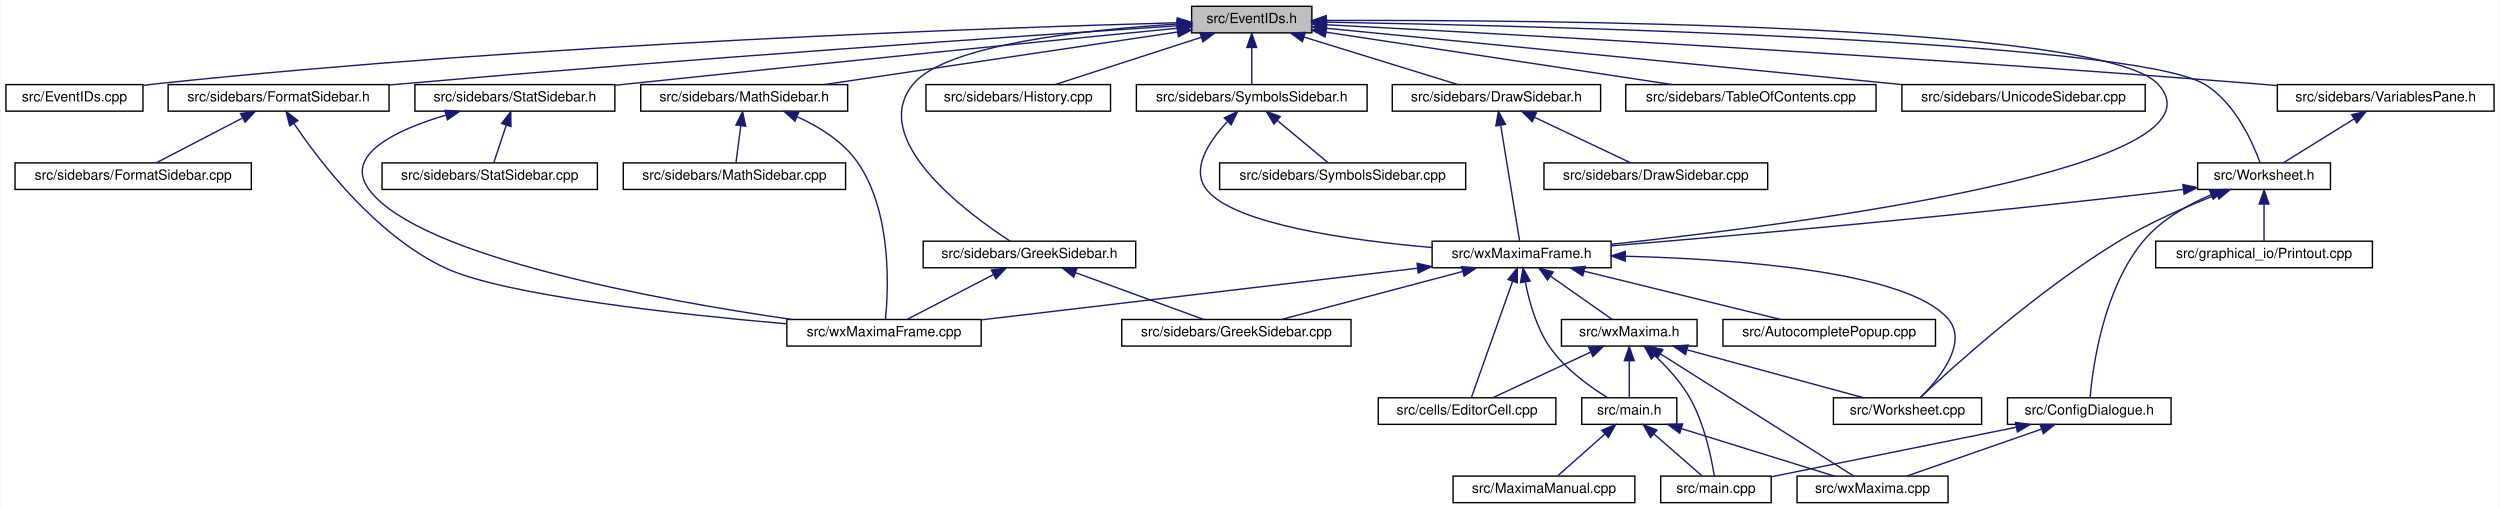
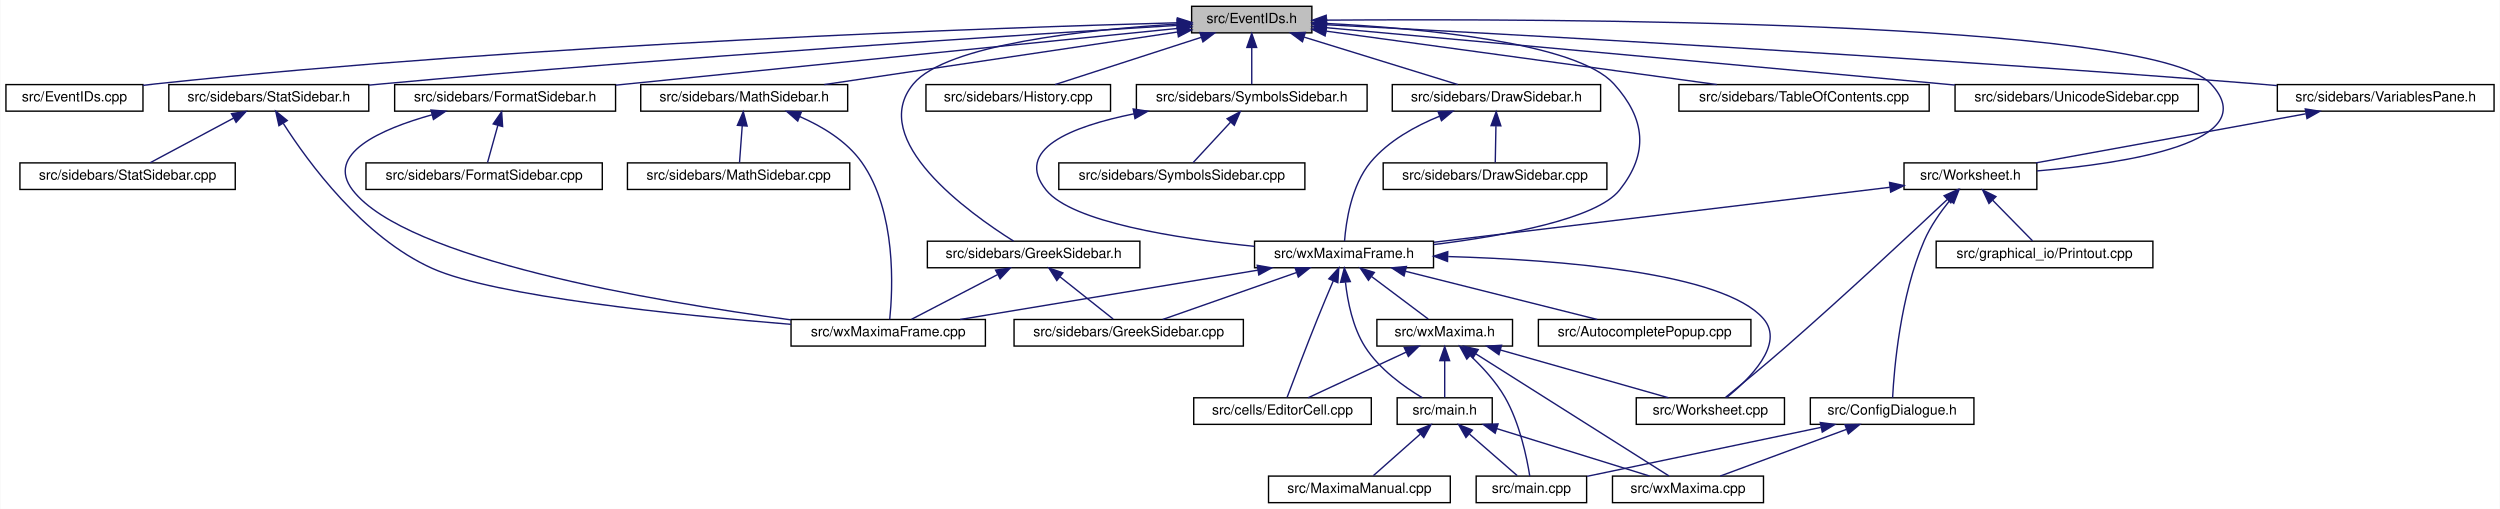
<svg xmlns="http://www.w3.org/2000/svg" xmlns:xlink="http://www.w3.org/1999/xlink" width="1788pt" height="364pt" viewBox="0.00 0.00 1787.50 364.00">
  <g id="graph0" class="graph" transform="scale(1 1) rotate(0) translate(4 360)">
    <polygon fill="white" stroke="transparent" points="-4,4 -4,-360 1783.5,-360 1783.5,4 -4,4" />
    <g id="node1" class="node">
      <g id="a_node1">
        <a xlink:title="This file declares the class EventIDs that contains unique IDs for many events wxMaxima needs.">
          <polygon fill="#bfbfbf" stroke="black" points="848,-336.5 848,-355.5 934,-355.5 934,-336.5 848,-336.5" />
          <text text-anchor="middle" x="891" y="-343.5" font-family="Helvetica,sans-Serif" font-size="10.00">src/EventIDs.h</text>
        </a>
      </g>
    </g>
    <g id="node2" class="node">
      <g id="a_node2">
        <a xlink:href="EventIDs_8cpp.html" target="_top" xlink:title="This file defines the class EventIDs that contains unique IDs for many events wxMaxima needs.">
          <polygon fill="white" stroke="black" points="0,-280.5 0,-299.5 98,-299.5 98,-280.5 0,-280.5" />
          <text text-anchor="middle" x="49" y="-287.5" font-family="Helvetica,sans-Serif" font-size="10.00">src/EventIDs.cpp</text>
        </a>
      </g>
    </g>
    <g id="edge1" class="edge">
      <path fill="none" stroke="midnightblue" d="M837.75,-343.72C710.9,-340.28 380.96,-329.05 107,-300 104.06,-299.69 101.04,-299.33 98,-298.94" />
      <polygon fill="midnightblue" stroke="midnightblue" points="837.87,-347.22 847.96,-343.99 838.06,-340.22 837.87,-347.22" />
    </g>
    <g id="node3" class="node">
      <g id="a_node3">
-         <a xlink:href="FormatSidebar_8h.html" target="_top" xlink:title="This file declares the class StatSidebar, that provides some statistics buttons.">
-           <polygon fill="white" stroke="black" points="116,-280.5 116,-299.5 274,-299.5 274,-280.5 116,-280.5" />
-           <text text-anchor="middle" x="195" y="-287.5" font-family="Helvetica,sans-Serif" font-size="10.00">src/sidebars/FormatSidebar.h</text>
-         </a>
-       </g>
-     </g>
-     <g id="edge2" class="edge">
-       <path fill="none" stroke="midnightblue" d="M837.74,-341.56C731.94,-334.62 487.84,-318.05 283,-300 280.09,-299.74 277.13,-299.48 274.14,-299.2" />
-       <polygon fill="midnightblue" stroke="midnightblue" points="837.63,-345.06 847.84,-342.22 838.09,-338.08 837.63,-345.06" />
-     </g>
-     <g id="node6" class="node">
-       <g id="a_node6">
-         <a xlink:href="GreekSidebar_8h.html" target="_top" xlink:title="This file declares the class wxMaximaFrame.">
-           <polygon fill="white" stroke="black" points="656,-168.5 656,-187.5 808,-187.5 808,-168.5 656,-168.5" />
-           <text text-anchor="middle" x="732" y="-175.5" font-family="Helvetica,sans-Serif" font-size="10.00">src/sidebars/GreekSidebar.h</text>
-         </a>
-       </g>
-     </g>
-     <g id="edge5" class="edge">
-       <path fill="none" stroke="midnightblue" d="M837.44,-342.77C773.58,-338.85 672.48,-328.25 649,-300 616.11,-260.43 686.8,-207.97 718.09,-187.6" />
-       <polygon fill="midnightblue" stroke="midnightblue" points="837.56,-346.28 847.74,-343.36 837.96,-339.29 837.56,-346.28" />
-     </g>
-     <g id="node8" class="node">
-       <g id="a_node8">
        <a xlink:href="DrawSidebar_8h.html" target="_top" xlink:title="This file declares the class StatSidebar, that provides some statistics buttons.">
          <polygon fill="white" stroke="black" points="991.5,-280.5 991.5,-299.5 1140.5,-299.5 1140.5,-280.5 991.5,-280.5" />
          <text text-anchor="middle" x="1066" y="-287.5" font-family="Helvetica,sans-Serif" font-size="10.00">src/sidebars/DrawSidebar.h</text>
        </a>
      </g>
    </g>
-     <g id="edge8" class="edge">
+     <g id="edge2" class="edge">
      <path fill="none" stroke="midnightblue" d="M928.47,-333.44C961.47,-323.26 1008.76,-308.66 1038.4,-299.52" />
      <polygon fill="midnightblue" stroke="midnightblue" points="927.25,-330.15 918.73,-336.44 929.32,-336.84 927.25,-330.15" />
    </g>
-     <g id="node10" class="node">
-       <g id="a_node10">
+     <g id="node5" class="node">
+       <g id="a_node5">
        <a xlink:href="wxMaximaFrame_8h.html" target="_top" xlink:title="This file declares the class wxMaximaFrame.">
-           <polygon fill="white" stroke="black" points="1020,-168.5 1020,-187.5 1148,-187.5 1148,-168.5 1020,-168.5" />
-           <text text-anchor="middle" x="1084" y="-175.5" font-family="Helvetica,sans-Serif" font-size="10.00">src/wxMaximaFrame.h</text>
+           <polygon fill="white" stroke="black" points="893,-168.5 893,-187.5 1021,-187.5 1021,-168.5 893,-168.5" />
+           <text text-anchor="middle" x="957" y="-175.5" font-family="Helvetica,sans-Serif" font-size="10.00">src/wxMaximaFrame.h</text>
        </a>
      </g>
    </g>
    <g id="edge47" class="edge">
-       <path fill="none" stroke="midnightblue" d="M944.47,-345.36C1092.4,-345.81 1498.81,-343.08 1539,-300 1594.73,-240.27 1286.07,-200.05 1148.06,-185.28" />
-       <polygon fill="midnightblue" stroke="midnightblue" points="944.29,-341.86 934.28,-345.33 944.27,-348.86 944.29,-341.86" />
+       <path fill="none" stroke="midnightblue" d="M944.32,-343.23C1012,-339.78 1123.22,-329.63 1150,-300 1172.68,-274.91 1175.09,-250.45 1154,-224 1137.51,-203.32 1072.13,-191.39 1021.16,-185.08" />
+       <polygon fill="midnightblue" stroke="midnightblue" points="944.08,-339.74 934.26,-343.71 944.41,-346.73 944.08,-339.74" />
+     </g>
+     <g id="node16" class="node">
+       <g id="a_node16">
+         <a xlink:href="FormatSidebar_8h.html" target="_top" xlink:title="This file declares the class StatSidebar, that provides some statistics buttons.">
+           <polygon fill="white" stroke="black" points="278,-280.5 278,-299.5 436,-299.5 436,-280.5 278,-280.5" />
+           <text text-anchor="middle" x="357" y="-287.5" font-family="Helvetica,sans-Serif" font-size="10.00">src/sidebars/FormatSidebar.h</text>
+         </a>
+       </g>
+     </g>
+     <g id="edge20" class="edge">
+       <path fill="none" stroke="midnightblue" d="M837.93,-339.67C754.36,-331.27 586.96,-314.42 445,-300 442.1,-299.71 439.14,-299.4 436.15,-299.1" />
+       <polygon fill="midnightblue" stroke="midnightblue" points="837.64,-343.16 847.94,-340.68 838.34,-336.19 837.64,-343.16" />
+     </g>
+     <g id="node18" class="node">
+       <g id="a_node18">
+         <a xlink:href="GreekSidebar_8h.html" target="_top" xlink:title="This file declares the class wxMaximaFrame.">
+           <polygon fill="white" stroke="black" points="659,-168.5 659,-187.5 811,-187.5 811,-168.5 659,-168.5" />
+           <text text-anchor="middle" x="735" y="-175.5" font-family="Helvetica,sans-Serif" font-size="10.00">src/sidebars/GreekSidebar.h</text>
+         </a>
+       </g>
+     </g>
+     <g id="edge23" class="edge">
+       <path fill="none" stroke="midnightblue" d="M837.44,-342.77C773.58,-338.85 672.48,-328.25 649,-300 615.72,-259.96 688.51,-207.77 720.69,-187.54" />
+       <polygon fill="midnightblue" stroke="midnightblue" points="837.56,-346.28 847.74,-343.36 837.96,-339.29 837.56,-346.28" />
    </g>
    <g id="node19" class="node">
      <g id="a_node19">
        <a xlink:href="History_8cpp.html" target="_top" xlink:title="This file defines the class History.">
          <polygon fill="white" stroke="black" points="658,-280.5 658,-299.5 790,-299.5 790,-280.5 658,-280.5" />
          <text text-anchor="middle" x="724" y="-287.5" font-family="Helvetica,sans-Serif" font-size="10.00">src/sidebars/History.cpp</text>
        </a>
      </g>
    </g>
    <g id="edge26" class="edge">
      <path fill="none" stroke="midnightblue" d="M854.83,-333.3C823.36,-323.13 778.51,-308.62 750.34,-299.52" />
      <polygon fill="midnightblue" stroke="midnightblue" points="853.95,-336.7 864.54,-336.44 856.1,-330.04 853.95,-336.7" />
    </g>
    <g id="node20" class="node">
      <g id="a_node20">
        <a xlink:href="StatSidebar_8h.html" target="_top" xlink:title="This file declares the class StatSidebar, that provides some statistics buttons.">
-           <polygon fill="white" stroke="black" points="292.5,-280.5 292.5,-299.5 435.5,-299.5 435.5,-280.5 292.5,-280.5" />
-           <text text-anchor="middle" x="364" y="-287.5" font-family="Helvetica,sans-Serif" font-size="10.00">src/sidebars/StatSidebar.h</text>
+           <polygon fill="white" stroke="black" points="116.5,-280.5 116.5,-299.5 259.5,-299.5 259.5,-280.5 116.5,-280.5" />
+           <text text-anchor="middle" x="188" y="-287.5" font-family="Helvetica,sans-Serif" font-size="10.00">src/sidebars/StatSidebar.h</text>
        </a>
      </g>
    </g>
    <g id="edge27" class="edge">
-       <path fill="none" stroke="midnightblue" d="M837.92,-339.82C754.32,-331.62 586.9,-315.04 445,-300 441.9,-299.67 438.74,-299.33 435.55,-298.99" />
-       <polygon fill="midnightblue" stroke="midnightblue" points="837.64,-343.31 847.93,-340.8 838.32,-336.34 837.64,-343.31" />
+       <path fill="none" stroke="midnightblue" d="M837.7,-341.84C730.1,-335.3 479.25,-319.28 269,-300 265.9,-299.72 262.74,-299.41 259.54,-299.1" />
+       <polygon fill="midnightblue" stroke="midnightblue" points="837.78,-345.35 847.97,-342.46 838.2,-338.36 837.78,-345.35" />
    </g>
    <g id="node22" class="node">
      <g id="a_node22">
        <a xlink:href="MathSidebar_8h.html" target="_top" xlink:title="This file declares the class wxMaximaFrame.">
          <polygon fill="white" stroke="black" points="454,-280.5 454,-299.5 602,-299.5 602,-280.5 454,-280.5" />
          <text text-anchor="middle" x="528" y="-287.5" font-family="Helvetica,sans-Serif" font-size="10.00">src/sidebars/MathSidebar.h</text>
        </a>
      </g>
    </g>
    <g id="edge30" class="edge">
      <path fill="none" stroke="midnightblue" d="M837.95,-337.11C770.56,-327.08 654.7,-309.85 585.33,-299.53" />
      <polygon fill="midnightblue" stroke="midnightblue" points="837.53,-340.58 847.93,-338.59 838.56,-333.66 837.53,-340.58" />
    </g>
    <g id="node24" class="node">
      <g id="a_node24">
-         <a xlink:href="TableOfContents_8cpp.html" target="_top" xlink:title="This file defines the class Structure.">
-           <polygon fill="white" stroke="black" points="1158.5,-280.5 1158.5,-299.5 1337.5,-299.5 1337.5,-280.5 1158.5,-280.5" />
-           <text text-anchor="middle" x="1248" y="-287.5" font-family="Helvetica,sans-Serif" font-size="10.00">src/sidebars/TableOfContents.cpp</text>
+         <a xlink:href="SymbolsSidebar_8h.html" target="_top" xlink:title="This file declares the class wxMaximaFrame.">
+           <polygon fill="white" stroke="black" points="808.5,-280.5 808.5,-299.5 973.5,-299.5 973.5,-280.5 808.5,-280.5" />
+           <text text-anchor="middle" x="891" y="-287.5" font-family="Helvetica,sans-Serif" font-size="10.00">src/sidebars/SymbolsSidebar.h</text>
        </a>
      </g>
    </g>
    <g id="edge33" class="edge">
-       <path fill="none" stroke="midnightblue" d="M944.31,-336.94C1010.73,-326.89 1123.72,-309.8 1191.56,-299.54" />
-       <polygon fill="midnightblue" stroke="midnightblue" points="943.43,-333.53 934.06,-338.49 944.47,-340.45 943.43,-333.53" />
-     </g>
-     <g id="node25" class="node">
-       <g id="a_node25">
-         <a xlink:href="UnicodeSidebar_8cpp.html" target="_top" xlink:title="This file defines the class UnicodeSidebar.">
-           <polygon fill="white" stroke="black" points="1356,-280.5 1356,-299.5 1530,-299.5 1530,-280.5 1356,-280.5" />
-           <text text-anchor="middle" x="1443" y="-287.5" font-family="Helvetica,sans-Serif" font-size="10.00">src/sidebars/UnicodeSidebar.cpp</text>
-         </a>
-       </g>
-     </g>
-     <g id="edge34" class="edge">
-       <path fill="none" stroke="midnightblue" d="M944.32,-339.78C1039.73,-330.45 1240.48,-310.81 1356.06,-299.5" />
-       <polygon fill="midnightblue" stroke="midnightblue" points="943.93,-336.31 934.31,-340.76 944.61,-343.27 943.93,-336.31" />
+       <path fill="none" stroke="midnightblue" d="M891,-325.8C891,-316.91 891,-306.78 891,-299.75" />
+       <polygon fill="midnightblue" stroke="midnightblue" points="887.5,-326.08 891,-336.08 894.5,-326.08 887.5,-326.08" />
    </g>
    <g id="node26" class="node">
      <g id="a_node26">
+         <a xlink:href="TableOfContents_8cpp.html" target="_top" xlink:title="This file defines the class Structure.">
+           <polygon fill="white" stroke="black" points="1196.5,-280.5 1196.5,-299.5 1375.5,-299.5 1375.5,-280.5 1196.5,-280.5" />
+           <text text-anchor="middle" x="1286" y="-287.5" font-family="Helvetica,sans-Serif" font-size="10.00">src/sidebars/TableOfContents.cpp</text>
+         </a>
+       </g>
+     </g>
+     <g id="edge36" class="edge">
+       <path fill="none" stroke="midnightblue" d="M944.31,-337.71C1016.89,-327.79 1146.58,-310.06 1223.61,-299.53" />
+       <polygon fill="midnightblue" stroke="midnightblue" points="943.46,-334.3 934.02,-339.12 944.41,-341.23 943.46,-334.3" />
+     </g>
+     <g id="node27" class="node">
+       <g id="a_node27">
+         <a xlink:href="UnicodeSidebar_8cpp.html" target="_top" xlink:title="This file defines the class UnicodeSidebar.">
+           <polygon fill="white" stroke="black" points="1394,-280.5 1394,-299.5 1568,-299.5 1568,-280.5 1394,-280.5" />
+           <text text-anchor="middle" x="1481" y="-287.5" font-family="Helvetica,sans-Serif" font-size="10.00">src/sidebars/UnicodeSidebar.cpp</text>
+         </a>
+       </g>
+     </g>
+     <g id="edge37" class="edge">
+       <path fill="none" stroke="midnightblue" d="M944.31,-340.19C1034.88,-332.01 1224.61,-314.82 1385,-300 1387.92,-299.73 1390.88,-299.46 1393.88,-299.18" />
+       <polygon fill="midnightblue" stroke="midnightblue" points="943.93,-336.71 934.29,-341.1 944.56,-343.68 943.93,-336.71" />
+     </g>
+     <g id="node28" class="node">
+       <g id="a_node28">
        <a xlink:href="VariablesPane_8h.html" target="_top" xlink:title="The file that contains the &quot;variables&quot; sidepane.">
          <polygon fill="white" stroke="black" points="1624.5,-280.5 1624.5,-299.5 1779.5,-299.5 1779.5,-280.5 1624.5,-280.5" />
          <text text-anchor="middle" x="1702" y="-287.5" font-family="Helvetica,sans-Serif" font-size="10.00">src/sidebars/VariablesPane.h</text>
        </a>
      </g>
    </g>
-     <g id="edge35" class="edge">
+     <g id="edge38" class="edge">
      <path fill="none" stroke="midnightblue" d="M944.74,-342.28C1064.35,-336.09 1361.61,-319.92 1610,-300 1614.64,-299.63 1619.41,-299.22 1624.22,-298.8" />
      <polygon fill="midnightblue" stroke="midnightblue" points="944.2,-338.8 934.4,-342.81 944.56,-345.79 944.2,-338.8" />
    </g>
-     <g id="node27" class="node">
-       <g id="a_node27">
+     <g id="node29" class="node">
+       <g id="a_node29">
        <a xlink:href="Worksheet_8h.html" target="_top" xlink:title="This file defines the class Worksheet.">
-           <polygon fill="white" stroke="black" points="1567.5,-224.5 1567.5,-243.5 1662.5,-243.5 1662.5,-224.5 1567.5,-224.5" />
-           <text text-anchor="middle" x="1615" y="-231.5" font-family="Helvetica,sans-Serif" font-size="10.00">src/Worksheet.h</text>
+           <polygon fill="white" stroke="black" points="1357.5,-224.5 1357.5,-243.5 1452.5,-243.5 1452.5,-224.5 1357.5,-224.5" />
+           <text text-anchor="middle" x="1405" y="-231.5" font-family="Helvetica,sans-Serif" font-size="10.00">src/Worksheet.h</text>
        </a>
      </g>
    </g>
    <g id="edge46" class="edge">
-       <path fill="none" stroke="midnightblue" d="M944.46,-344.18C1095.56,-341.48 1518.28,-331.2 1572,-300 1594,-287.22 1606.88,-258.16 1612.17,-243.62" />
-       <polygon fill="midnightblue" stroke="midnightblue" points="944,-340.69 934.06,-344.36 944.12,-347.68 944,-340.69" />
-     </g>
-     <g id="node30" class="node">
-       <g id="a_node30">
-         <a xlink:href="SymbolsSidebar_8h.html" target="_top" xlink:title="This file declares the class wxMaximaFrame.">
-           <polygon fill="white" stroke="black" points="808.5,-280.5 808.5,-299.5 973.5,-299.5 973.5,-280.5 808.5,-280.5" />
-           <text text-anchor="middle" x="891" y="-287.5" font-family="Helvetica,sans-Serif" font-size="10.00">src/sidebars/SymbolsSidebar.h</text>
-         </a>
-       </g>
-     </g>
-     <g id="edge43" class="edge">
-       <path fill="none" stroke="midnightblue" d="M891,-325.8C891,-316.91 891,-306.78 891,-299.75" />
-       <polygon fill="midnightblue" stroke="midnightblue" points="887.5,-326.08 891,-336.08 894.5,-326.08 887.5,-326.08" />
+       <path fill="none" stroke="midnightblue" d="M944.42,-345.59C1098.27,-346.72 1534.08,-345.83 1577,-300 1616.11,-258.24 1516.13,-243.09 1452.66,-237.76" />
+       <polygon fill="midnightblue" stroke="midnightblue" points="944.3,-342.09 934.27,-345.51 944.25,-349.09 944.3,-342.09" />
    </g>
    <g id="node4" class="node">
      <g id="a_node4">
-         <a xlink:href="FormatSidebar_8cpp.html" target="_top" xlink:title="This file defines the class FormatSidebar.">
-           <polygon fill="white" stroke="black" points="6.5,-224.5 6.5,-243.5 175.5,-243.5 175.5,-224.5 6.5,-224.5" />
-           <text text-anchor="middle" x="91" y="-231.5" font-family="Helvetica,sans-Serif" font-size="10.00">src/sidebars/FormatSidebar.cpp</text>
+         <a xlink:href="DrawSidebar_8cpp.html" target="_top" xlink:title="This file defines the class StatSidebar.">
+           <polygon fill="white" stroke="black" points="985,-224.5 985,-243.5 1145,-243.5 1145,-224.5 985,-224.5" />
+           <text text-anchor="middle" x="1065" y="-231.5" font-family="Helvetica,sans-Serif" font-size="10.00">src/sidebars/DrawSidebar.cpp</text>
        </a>
      </g>
    </g>
    <g id="edge3" class="edge">
-       <path fill="none" stroke="midnightblue" d="M169.17,-275.59C149.94,-265.61 124.26,-252.27 107.67,-243.65" />
-       <polygon fill="midnightblue" stroke="midnightblue" points="167.8,-278.82 178.29,-280.32 171.03,-272.61 167.8,-278.82" />
-     </g>
-     <g id="node5" class="node">
-       <g id="a_node5">
-         <a xlink:href="wxMaximaFrame_8cpp.html" target="_top" xlink:title="This file defines the class wxMaximaFrame.">
-           <polygon fill="white" stroke="black" points="558.5,-112.5 558.5,-131.5 697.5,-131.5 697.5,-112.5 558.5,-112.5" />
-           <text text-anchor="middle" x="628" y="-119.5" font-family="Helvetica,sans-Serif" font-size="10.00">src/wxMaximaFrame.cpp</text>
-         </a>
-       </g>
+       <path fill="none" stroke="midnightblue" d="M1065.64,-269.8C1065.48,-260.91 1065.29,-250.78 1065.16,-243.75" />
+       <polygon fill="midnightblue" stroke="midnightblue" points="1062.15,-270.15 1065.83,-280.08 1069.15,-270.02 1062.15,-270.15" />
    </g>
    <g id="edge4" class="edge">
-       <path fill="none" stroke="midnightblue" d="M206.04,-271.59C224.67,-243.96 265.22,-190.88 315,-168 357.09,-148.66 479.69,-135.26 558.38,-128.38" />
-       <polygon fill="midnightblue" stroke="midnightblue" points="202.95,-269.93 200.39,-280.21 208.8,-273.77 202.95,-269.93" />
-     </g>
-     <g id="edge7" class="edge">
-       <path fill="none" stroke="midnightblue" d="M706.17,-163.59C686.94,-153.61 661.26,-140.27 644.67,-131.65" />
-       <polygon fill="midnightblue" stroke="midnightblue" points="704.8,-166.82 715.29,-168.32 708.03,-160.61 704.8,-166.82" />
+       <path fill="none" stroke="midnightblue" d="M1025.39,-276.92C1007.98,-269.86 988.75,-259.27 976,-244 962.13,-227.4 958.38,-201.08 957.37,-187.59" />
+       <polygon fill="midnightblue" stroke="midnightblue" points="1024.23,-280.22 1034.82,-280.48 1026.7,-273.67 1024.23,-280.22" />
+     </g>
+     <g id="node6" class="node">
+       <g id="a_node6">
+         <a xlink:href="AutocompletePopup_8cpp.html" target="_top" xlink:title="This file defines the class AutocompletePopup.">
+           <polygon fill="white" stroke="black" points="1096,-112.5 1096,-131.5 1248,-131.5 1248,-112.5 1096,-112.5" />
+           <text text-anchor="middle" x="1172" y="-119.5" font-family="Helvetica,sans-Serif" font-size="10.00">src/AutocompletePopup.cpp</text>
+         </a>
+       </g>
+     </g>
+     <g id="edge5" class="edge">
+       <path fill="none" stroke="midnightblue" d="M1000.96,-165.96C1041.57,-155.76 1101.04,-140.82 1138.09,-131.52" />
+       <polygon fill="midnightblue" stroke="midnightblue" points="999.91,-162.61 991.07,-168.44 1001.62,-169.4 999.91,-162.61" />
    </g>
    <g id="node7" class="node">
      <g id="a_node7">
+         <a xlink:href="EditorCell_8cpp.html" target="_top" xlink:title="This file defines the class EditorCell.">
+           <polygon fill="white" stroke="black" points="849.5,-56.5 849.5,-75.5 976.5,-75.5 976.5,-56.5 849.5,-56.5" />
+           <text text-anchor="middle" x="913" y="-63.5" font-family="Helvetica,sans-Serif" font-size="10.00">src/cells/EditorCell.cpp</text>
+         </a>
+       </g>
+     </g>
+     <g id="edge6" class="edge">
+       <path fill="none" stroke="midnightblue" d="M949.28,-159.08C945.77,-150.85 941.61,-140.96 938,-132 929.95,-112.04 921.01,-88.41 916.31,-75.87" />
+       <polygon fill="midnightblue" stroke="midnightblue" points="946.12,-160.59 953.27,-168.41 952.55,-157.84 946.12,-160.59" />
+     </g>
+     <g id="node8" class="node">
+       <g id="a_node8">
+         <a xlink:href="main_8h.html" target="_top" xlink:title="This file declares the class wxMaxima that contains most of the program's logic.">
+           <polygon fill="white" stroke="black" points="995,-56.5 995,-75.5 1063,-75.5 1063,-56.5 995,-56.5" />
+           <text text-anchor="middle" x="1029" y="-63.5" font-family="Helvetica,sans-Serif" font-size="10.00">src/main.h</text>
+         </a>
+       </g>
+     </g>
+     <g id="edge7" class="edge">
+       <path fill="none" stroke="midnightblue" d="M958.03,-158.13C959.54,-144.42 963.19,-125.91 972,-112 982.12,-96.02 999.95,-83.32 1012.98,-75.54" />
+       <polygon fill="midnightblue" stroke="midnightblue" points="954.53,-158.06 957.21,-168.31 961.5,-158.63 954.53,-158.06" />
+     </g>
+     <g id="node12" class="node">
+       <g id="a_node12">
        <a xlink:href="GreekSidebar_8cpp.html" target="_top" xlink:title="This file defines the class GreekSidebar.">
-           <polygon fill="white" stroke="black" points="798,-112.5 798,-131.5 962,-131.5 962,-112.5 798,-112.5" />
-           <text text-anchor="middle" x="880" y="-119.5" font-family="Helvetica,sans-Serif" font-size="10.00">src/sidebars/GreekSidebar.cpp</text>
-         </a>
-       </g>
-     </g>
-     <g id="edge6" class="edge">
-       <path fill="none" stroke="midnightblue" d="M765.15,-164.91C792.97,-154.75 832.02,-140.51 856.66,-131.52" />
-       <polygon fill="midnightblue" stroke="midnightblue" points="763.65,-161.73 755.45,-168.44 766.04,-168.3 763.65,-161.73" />
+           <polygon fill="white" stroke="black" points="721,-112.5 721,-131.5 885,-131.5 885,-112.5 721,-112.5" />
+           <text text-anchor="middle" x="803" y="-119.5" font-family="Helvetica,sans-Serif" font-size="10.00">src/sidebars/GreekSidebar.cpp</text>
+         </a>
+       </g>
+     </g>
+     <g id="edge11" class="edge">
+       <path fill="none" stroke="midnightblue" d="M922.89,-165.04C893.91,-154.88 853.04,-140.55 827.29,-131.52" />
+       <polygon fill="midnightblue" stroke="midnightblue" points="922,-168.44 932.6,-168.44 924.32,-161.83 922,-168.44" />
+     </g>
+     <g id="node13" class="node">
+       <g id="a_node13">
+         <a xlink:href="wxMaxima_8h.html" target="_top" xlink:title="This file declares the class wxMaxima that contains most of the program's logic.">
+           <polygon fill="white" stroke="black" points="980.5,-112.5 980.5,-131.5 1077.5,-131.5 1077.5,-112.5 980.5,-112.5" />
+           <text text-anchor="middle" x="1029" y="-119.5" font-family="Helvetica,sans-Serif" font-size="10.00">src/wxMaxima.h</text>
+         </a>
+       </g>
+     </g>
+     <g id="edge12" class="edge">
+       <path fill="none" stroke="midnightblue" d="M976.87,-162.1C989.82,-152.38 1006.3,-140.03 1017.22,-131.83" />
+       <polygon fill="midnightblue" stroke="midnightblue" points="974.47,-159.52 968.57,-168.32 978.67,-165.12 974.47,-159.52" />
+     </g>
+     <g id="node14" class="node">
+       <g id="a_node14">
+         <a xlink:href="Worksheet_8cpp.html" target="_top" xlink:title="This file defines the class Worksheet.">
+           <polygon fill="white" stroke="black" points="1166,-56.5 1166,-75.5 1272,-75.5 1272,-56.5 1166,-56.5" />
+           <text text-anchor="middle" x="1219" y="-63.5" font-family="Helvetica,sans-Serif" font-size="10.00">src/Worksheet.cpp</text>
+         </a>
+       </g>
+     </g>
+     <g id="edge18" class="edge">
+       <path fill="none" stroke="midnightblue" d="M1031.52,-176.51C1110.74,-174.22 1228.47,-165.13 1257,-132 1272.52,-113.97 1246.77,-88.73 1230.58,-75.63" />
+       <polygon fill="midnightblue" stroke="midnightblue" points="1031.01,-173.02 1021.1,-176.78 1031.19,-180.02 1031.01,-173.02" />
+     </g>
+     <g id="node15" class="node">
+       <g id="a_node15">
+         <a xlink:href="wxMaximaFrame_8cpp.html" target="_top" xlink:title="This file defines the class wxMaximaFrame.">
+           <polygon fill="white" stroke="black" points="561.5,-112.5 561.5,-131.5 700.5,-131.5 700.5,-112.5 561.5,-112.5" />
+           <text text-anchor="middle" x="631" y="-119.5" font-family="Helvetica,sans-Serif" font-size="10.00">src/wxMaximaFrame.cpp</text>
+         </a>
+       </g>
+     </g>
+     <g id="edge19" class="edge">
+       <path fill="none" stroke="midnightblue" d="M895.37,-166.79C833.77,-156.59 740.14,-141.08 682.41,-131.52" />
+       <polygon fill="midnightblue" stroke="midnightblue" points="894.91,-170.26 905.34,-168.44 896.05,-163.36 894.91,-170.26" />
    </g>
    <g id="node9" class="node">
      <g id="a_node9">
-         <a xlink:href="DrawSidebar_8cpp.html" target="_top" xlink:title="This file defines the class StatSidebar.">
-           <polygon fill="white" stroke="black" points="1100,-224.5 1100,-243.5 1260,-243.5 1260,-224.5 1100,-224.5" />
-           <text text-anchor="middle" x="1180" y="-231.5" font-family="Helvetica,sans-Serif" font-size="10.00">src/sidebars/DrawSidebar.cpp</text>
+         <a xlink:href="main_8cpp.html" target="_top" xlink:title="The file that defines the starting point of the program.">
+           <polygon fill="white" stroke="black" points="1051.5,-0.5 1051.5,-19.5 1130.5,-19.5 1130.5,-0.5 1051.5,-0.5" />
+           <text text-anchor="middle" x="1091" y="-7.5" font-family="Helvetica,sans-Serif" font-size="10.00">src/main.cpp</text>
+         </a>
+       </g>
+     </g>
+     <g id="edge8" class="edge">
+       <path fill="none" stroke="midnightblue" d="M1046.75,-49.54C1057.81,-39.91 1071.63,-27.87 1080.86,-19.83" />
+       <polygon fill="midnightblue" stroke="midnightblue" points="1044.2,-47.12 1038.96,-56.32 1048.8,-52.4 1044.2,-47.12" />
+     </g>
+     <g id="node10" class="node">
+       <g id="a_node10">
+         <a xlink:href="MaximaManual_8cpp.html" target="_top" xlink:title="This file defines the class MaximaManual.">
+           <polygon fill="white" stroke="black" points="903,-0.5 903,-19.5 1033,-19.5 1033,-0.5 903,-0.5" />
+           <text text-anchor="middle" x="968" y="-7.5" font-family="Helvetica,sans-Serif" font-size="10.00">src/MaximaManual.cpp</text>
        </a>
      </g>
    </g>
    <g id="edge9" class="edge">
-       <path fill="none" stroke="midnightblue" d="M1093.24,-276.1C1114.54,-266.01 1143.54,-252.27 1162.02,-243.52" />
-       <polygon fill="midnightblue" stroke="midnightblue" points="1091.6,-273 1084.06,-280.44 1094.6,-279.33 1091.6,-273" />
-     </g>
-     <g id="edge10" class="edge">
-       <path fill="none" stroke="midnightblue" d="M1069.05,-270.35C1072.99,-246.25 1079.7,-205.31 1082.59,-187.59" />
-       <polygon fill="midnightblue" stroke="midnightblue" points="1065.57,-269.93 1067.41,-280.37 1072.48,-271.06 1065.57,-269.93" />
-     </g>
-     <g id="edge25" class="edge">
-       <path fill="none" stroke="midnightblue" d="M1009.64,-168.19C923.28,-157.97 781.93,-141.23 697.64,-131.25" />
-       <polygon fill="midnightblue" stroke="midnightblue" points="1009.29,-171.68 1019.63,-169.38 1010.11,-164.73 1009.29,-171.68" />
-     </g>
-     <g id="edge17" class="edge">
-       <path fill="none" stroke="midnightblue" d="M1041.8,-165.83C1003.28,-155.63 947.18,-140.78 912.17,-131.52" />
-       <polygon fill="midnightblue" stroke="midnightblue" points="1041.11,-169.27 1051.68,-168.44 1042.9,-162.5 1041.11,-169.27" />
+       <path fill="none" stroke="midnightblue" d="M1011.53,-49.54C1000.66,-39.91 987.06,-27.87 977.98,-19.83" />
+       <polygon fill="midnightblue" stroke="midnightblue" points="1009.39,-52.32 1019.2,-56.32 1014.03,-47.07 1009.39,-52.32" />
    </g>
    <g id="node11" class="node">
      <g id="a_node11">
-         <a xlink:href="AutocompletePopup_8cpp.html" target="_top" xlink:title="This file defines the class AutocompletePopup.">
-           <polygon fill="white" stroke="black" points="1228,-112.5 1228,-131.5 1380,-131.5 1380,-112.5 1228,-112.5" />
-           <text text-anchor="middle" x="1304" y="-119.5" font-family="Helvetica,sans-Serif" font-size="10.00">src/AutocompletePopup.cpp</text>
-         </a>
-       </g>
-     </g>
-     <g id="edge11" class="edge">
-       <path fill="none" stroke="midnightblue" d="M1128.72,-166.02C1170.28,-155.82 1231.31,-140.84 1269.3,-131.52" />
-       <polygon fill="midnightblue" stroke="midnightblue" points="1127.74,-162.66 1118.86,-168.44 1129.41,-169.46 1127.74,-162.66" />
-     </g>
-     <g id="node12" class="node">
-       <g id="a_node12">
-         <a xlink:href="EditorCell_8cpp.html" target="_top" xlink:title="This file defines the class EditorCell.">
-           <polygon fill="white" stroke="black" points="981.5,-56.5 981.5,-75.5 1108.5,-75.5 1108.5,-56.5 981.5,-56.5" />
-           <text text-anchor="middle" x="1045" y="-63.5" font-family="Helvetica,sans-Serif" font-size="10.00">src/cells/EditorCell.cpp</text>
-         </a>
-       </g>
-     </g>
-     <g id="edge12" class="edge">
-       <path fill="none" stroke="midnightblue" d="M1077.5,-158.67C1068.98,-134.62 1054.36,-93.39 1048.05,-75.59" />
-       <polygon fill="midnightblue" stroke="midnightblue" points="1074.3,-160.11 1080.94,-168.37 1080.9,-157.77 1074.3,-160.11" />
-     </g>
-     <g id="node13" class="node">
-       <g id="a_node13">
-         <a xlink:href="main_8h.html" target="_top" xlink:title="This file declares the class wxMaxima that contains most of the program's logic.">
-           <polygon fill="white" stroke="black" points="1127,-56.5 1127,-75.5 1195,-75.5 1195,-56.5 1127,-56.5" />
-           <text text-anchor="middle" x="1161" y="-63.5" font-family="Helvetica,sans-Serif" font-size="10.00">src/main.h</text>
-         </a>
-       </g>
+         <a xlink:href="wxMaxima_8cpp.html" target="_top" xlink:title="This file defines the contents of the class wxMaxima that contains most of the program's logic.">
+           <polygon fill="white" stroke="black" points="1149,-0.5 1149,-19.5 1257,-19.5 1257,-0.5 1149,-0.5" />
+           <text text-anchor="middle" x="1203" y="-7.5" font-family="Helvetica,sans-Serif" font-size="10.00">src/wxMaxima.cpp</text>
+         </a>
+       </g>
+     </g>
+     <g id="edge10" class="edge">
+       <path fill="none" stroke="midnightblue" d="M1066.26,-53.44C1099.07,-43.26 1146.08,-28.66 1175.56,-19.52" />
+       <polygon fill="midnightblue" stroke="midnightblue" points="1065.08,-50.14 1056.57,-56.44 1067.16,-56.82 1065.08,-50.14" />
    </g>
    <g id="edge13" class="edge">
-       <path fill="none" stroke="midnightblue" d="M1086.72,-158.09C1089.4,-144.37 1094.51,-125.85 1104,-112 1114.76,-96.29 1132.66,-83.46 1145.53,-75.57" />
-       <polygon fill="midnightblue" stroke="midnightblue" points="1083.21,-157.85 1085,-168.29 1090.11,-159.01 1083.21,-157.85" />
+       <path fill="none" stroke="midnightblue" d="M1001.28,-108.1C979.61,-98.01 950.1,-84.27 931.29,-75.52" />
+       <polygon fill="midnightblue" stroke="midnightblue" points="1000.08,-111.4 1010.62,-112.44 1003.03,-105.05 1000.08,-111.4" />
+     </g>
+     <g id="edge14" class="edge">
+       <path fill="none" stroke="midnightblue" d="M1029,-101.8C1029,-92.91 1029,-82.78 1029,-75.75" />
+       <polygon fill="midnightblue" stroke="midnightblue" points="1025.5,-102.08 1029,-112.08 1032.5,-102.08 1025.5,-102.08" />
+     </g>
+     <g id="edge15" class="edge">
+       <path fill="none" stroke="midnightblue" d="M1047.41,-105.54C1055.96,-97.51 1065.61,-87.06 1072,-76 1082.7,-57.47 1087.79,-32.43 1089.84,-19.51" />
+       <polygon fill="midnightblue" stroke="midnightblue" points="1044.81,-103.17 1039.7,-112.45 1049.48,-108.38 1044.81,-103.17" />
+     </g>
+     <g id="edge17" class="edge">
+       <path fill="none" stroke="midnightblue" d="M1051.13,-107.01C1087.66,-83.92 1159.48,-38.51 1189.41,-19.59" />
+       <polygon fill="midnightblue" stroke="midnightblue" points="1049.24,-104.07 1042.65,-112.37 1052.98,-109.98 1049.24,-104.07" />
+     </g>
+     <g id="edge16" class="edge">
+       <path fill="none" stroke="midnightblue" d="M1068.76,-109.7C1104.62,-99.51 1156.57,-84.74 1189.03,-75.52" />
+       <polygon fill="midnightblue" stroke="midnightblue" points="1067.77,-106.34 1059.11,-112.44 1069.68,-113.08 1067.77,-106.34" />
+     </g>
+     <g id="edge22" class="edge">
+       <path fill="none" stroke="midnightblue" d="M304.73,-277.9C267.77,-267.58 228.06,-249.87 248,-224 285.98,-174.7 461.71,-144.63 561.42,-131.23" />
+       <polygon fill="midnightblue" stroke="midnightblue" points="303.97,-281.32 314.53,-280.49 305.76,-274.55 303.97,-281.32" />
    </g>
    <g id="node17" class="node">
      <g id="a_node17">
-         <a xlink:href="wxMaxima_8h.html" target="_top" xlink:title="This file declares the class wxMaxima that contains most of the program's logic.">
-           <polygon fill="white" stroke="black" points="1112.5,-112.5 1112.5,-131.5 1209.5,-131.5 1209.5,-112.5 1112.5,-112.5" />
-           <text text-anchor="middle" x="1161" y="-119.5" font-family="Helvetica,sans-Serif" font-size="10.00">src/wxMaxima.h</text>
-         </a>
-       </g>
-     </g>
-     <g id="edge18" class="edge">
-       <path fill="none" stroke="midnightblue" d="M1104.9,-162.34C1118.91,-152.52 1136.88,-139.91 1148.66,-131.65" />
-       <polygon fill="midnightblue" stroke="midnightblue" points="1102.55,-159.72 1096.37,-168.32 1106.57,-165.45 1102.55,-159.72" />
-     </g>
-     <g id="node18" class="node">
-       <g id="a_node18">
-         <a xlink:href="Worksheet_8cpp.html" target="_top" xlink:title="This file defines the class Worksheet.">
-           <polygon fill="white" stroke="black" points="1307,-56.5 1307,-75.5 1413,-75.5 1413,-56.5 1307,-56.5" />
-           <text text-anchor="middle" x="1360" y="-63.5" font-family="Helvetica,sans-Serif" font-size="10.00">src/Worksheet.cpp</text>
-         </a>
-       </g>
+         <a xlink:href="FormatSidebar_8cpp.html" target="_top" xlink:title="This file defines the class FormatSidebar.">
+           <polygon fill="white" stroke="black" points="257.5,-224.5 257.5,-243.5 426.5,-243.5 426.5,-224.5 257.5,-224.5" />
+           <text text-anchor="middle" x="342" y="-231.5" font-family="Helvetica,sans-Serif" font-size="10.00">src/sidebars/FormatSidebar.cpp</text>
+         </a>
+       </g>
+     </g>
+     <g id="edge21" class="edge">
+       <path fill="none" stroke="midnightblue" d="M351.83,-270.4C349.32,-261.36 346.43,-250.94 344.43,-243.75" />
+       <polygon fill="midnightblue" stroke="midnightblue" points="348.47,-271.38 354.52,-280.08 355.22,-269.51 348.47,-271.38" />
    </g>
    <g id="edge24" class="edge">
-       <path fill="none" stroke="midnightblue" d="M1158.22,-176.74C1238.75,-174.68 1359.78,-165.85 1389,-132 1403.7,-114.98 1382.84,-89.31 1369.55,-75.89" />
-       <polygon fill="midnightblue" stroke="midnightblue" points="1158.04,-173.24 1148.12,-176.96 1158.2,-180.24 1158.04,-173.24" />
-     </g>
-     <g id="node14" class="node">
-       <g id="a_node14">
-         <a xlink:href="main_8cpp.html" target="_top" xlink:title="The file that defines the starting point of the program.">
-           <polygon fill="white" stroke="black" points="1183.5,-0.5 1183.5,-19.5 1262.5,-19.5 1262.5,-0.5 1183.5,-0.5" />
-           <text text-anchor="middle" x="1223" y="-7.5" font-family="Helvetica,sans-Serif" font-size="10.00">src/main.cpp</text>
-         </a>
-       </g>
-     </g>
-     <g id="edge14" class="edge">
-       <path fill="none" stroke="midnightblue" d="M1178.75,-49.54C1189.81,-39.91 1203.63,-27.87 1212.86,-19.83" />
-       <polygon fill="midnightblue" stroke="midnightblue" points="1176.2,-47.12 1170.96,-56.32 1180.8,-52.4 1176.2,-47.12" />
-     </g>
-     <g id="node15" class="node">
-       <g id="a_node15">
-         <a xlink:href="MaximaManual_8cpp.html" target="_top" xlink:title="This file defines the class MaximaManual.">
-           <polygon fill="white" stroke="black" points="1035,-0.5 1035,-19.5 1165,-19.5 1165,-0.5 1035,-0.5" />
-           <text text-anchor="middle" x="1100" y="-7.5" font-family="Helvetica,sans-Serif" font-size="10.00">src/MaximaManual.cpp</text>
-         </a>
-       </g>
-     </g>
-     <g id="edge15" class="edge">
-       <path fill="none" stroke="midnightblue" d="M1143.53,-49.54C1132.66,-39.91 1119.06,-27.87 1109.98,-19.83" />
-       <polygon fill="midnightblue" stroke="midnightblue" points="1141.39,-52.32 1151.2,-56.32 1146.03,-47.07 1141.39,-52.32" />
-     </g>
-     <g id="node16" class="node">
-       <g id="a_node16">
-         <a xlink:href="wxMaxima_8cpp.html" target="_top" xlink:title="This file defines the contents of the class wxMaxima that contains most of the program's logic.">
-           <polygon fill="white" stroke="black" points="1281,-0.5 1281,-19.5 1389,-19.5 1389,-0.5 1281,-0.5" />
-           <text text-anchor="middle" x="1335" y="-7.5" font-family="Helvetica,sans-Serif" font-size="10.00">src/wxMaxima.cpp</text>
-         </a>
-       </g>
-     </g>
-     <g id="edge16" class="edge">
-       <path fill="none" stroke="midnightblue" d="M1198.26,-53.44C1231.07,-43.26 1278.08,-28.66 1307.56,-19.52" />
-       <polygon fill="midnightblue" stroke="midnightblue" points="1197.08,-50.14 1188.57,-56.44 1199.16,-56.82 1197.08,-50.14" />
-     </g>
-     <g id="edge19" class="edge">
-       <path fill="none" stroke="midnightblue" d="M1133.28,-108.1C1111.61,-98.01 1082.1,-84.27 1063.29,-75.52" />
-       <polygon fill="midnightblue" stroke="midnightblue" points="1132.08,-111.4 1142.62,-112.44 1135.03,-105.05 1132.08,-111.4" />
-     </g>
-     <g id="edge20" class="edge">
-       <path fill="none" stroke="midnightblue" d="M1161,-101.8C1161,-92.91 1161,-82.78 1161,-75.75" />
-       <polygon fill="midnightblue" stroke="midnightblue" points="1157.5,-102.08 1161,-112.08 1164.5,-102.08 1157.5,-102.08" />
-     </g>
-     <g id="edge21" class="edge">
-       <path fill="none" stroke="midnightblue" d="M1179.41,-105.54C1187.96,-97.51 1197.61,-87.06 1204,-76 1214.7,-57.47 1219.79,-32.43 1221.84,-19.51" />
-       <polygon fill="midnightblue" stroke="midnightblue" points="1176.81,-103.17 1171.7,-112.45 1181.48,-108.38 1176.81,-103.17" />
-     </g>
-     <g id="edge23" class="edge">
-       <path fill="none" stroke="midnightblue" d="M1183.13,-107.01C1219.66,-83.92 1291.48,-38.51 1321.41,-19.59" />
-       <polygon fill="midnightblue" stroke="midnightblue" points="1181.24,-104.07 1174.65,-112.37 1184.98,-109.98 1181.24,-104.07" />
-     </g>
-     <g id="edge22" class="edge">
-       <path fill="none" stroke="midnightblue" d="M1202.65,-109.7C1240.21,-99.51 1294.61,-84.74 1328.62,-75.52" />
-       <polygon fill="midnightblue" stroke="midnightblue" points="1201.27,-106.45 1192.53,-112.44 1203.1,-113.2 1201.27,-106.45" />
+       <path fill="none" stroke="midnightblue" d="M753.76,-162.1C766,-152.38 781.56,-140.03 791.88,-131.83" />
+       <polygon fill="midnightblue" stroke="midnightblue" points="751.58,-159.36 745.93,-168.32 755.93,-164.85 751.58,-159.36" />
+     </g>
+     <g id="edge25" class="edge">
+       <path fill="none" stroke="midnightblue" d="M709.17,-163.59C689.94,-153.61 664.26,-140.27 647.67,-131.65" />
+       <polygon fill="midnightblue" stroke="midnightblue" points="707.8,-166.82 718.29,-168.32 711.03,-160.61 707.8,-166.82" />
    </g>
    <g id="edge29" class="edge">
-       <path fill="none" stroke="midnightblue" d="M314.59,-277.65C279.15,-267.11 240.76,-249.23 260,-224 296.46,-176.19 466.2,-145.4 561.9,-131.54" />
-       <polygon fill="midnightblue" stroke="midnightblue" points="313.89,-281.08 324.46,-280.42 315.79,-274.35 313.89,-281.08" />
+       <path fill="none" stroke="midnightblue" d="M198.31,-271.81C216.07,-244.04 255.36,-190.19 305,-168 349.53,-148.09 479.69,-134.72 561.44,-128.02" />
+       <polygon fill="midnightblue" stroke="midnightblue" points="195.25,-270.11 192.95,-280.45 201.19,-273.8 195.25,-270.11" />
    </g>
    <g id="node21" class="node">
      <g id="a_node21">
        <a xlink:href="StatSidebar_8cpp.html" target="_top" xlink:title="This file defines the class StatSidebar.">
-           <polygon fill="white" stroke="black" points="269,-224.5 269,-243.5 423,-243.5 423,-224.5 269,-224.5" />
-           <text text-anchor="middle" x="346" y="-231.5" font-family="Helvetica,sans-Serif" font-size="10.00">src/sidebars/StatSidebar.cpp</text>
+           <polygon fill="white" stroke="black" points="10,-224.5 10,-243.5 164,-243.5 164,-224.5 10,-224.5" />
+           <text text-anchor="middle" x="87" y="-231.5" font-family="Helvetica,sans-Serif" font-size="10.00">src/sidebars/StatSidebar.cpp</text>
        </a>
      </g>
    </g>
    <g id="edge28" class="edge">
-       <path fill="none" stroke="midnightblue" d="M357.8,-270.4C354.79,-261.36 351.31,-250.94 348.92,-243.75" />
-       <polygon fill="midnightblue" stroke="midnightblue" points="354.54,-271.7 361.03,-280.08 361.19,-269.49 354.54,-271.7" />
+       <path fill="none" stroke="midnightblue" d="M162.92,-275.59C144.24,-265.61 119.3,-252.27 103.19,-243.65" />
+       <polygon fill="midnightblue" stroke="midnightblue" points="161.3,-278.7 171.77,-280.32 164.6,-272.52 161.3,-278.7" />
    </g>
    <g id="edge32" class="edge">
-       <path fill="none" stroke="midnightblue" d="M566,-276.44C581.7,-269.35 598.62,-258.85 609,-244 633.84,-208.44 631.16,-152.72 629.04,-131.55" />
-       <polygon fill="midnightblue" stroke="midnightblue" points="564.33,-273.35 556.45,-280.43 567.03,-279.81 564.33,-273.35" />
+       <path fill="none" stroke="midnightblue" d="M567.65,-276.65C583.85,-269.61 601.27,-259.11 612,-244 637.11,-208.63 634.27,-152.79 632.08,-131.57" />
+       <polygon fill="midnightblue" stroke="midnightblue" points="566.28,-273.42 558.31,-280.4 568.89,-279.92 566.28,-273.42" />
    </g>
    <g id="node23" class="node">
      <g id="a_node23">
        <a xlink:href="MathSidebar_8cpp.html" target="_top" xlink:title="This file defines the class SymbolsSidebar.">
-           <polygon fill="white" stroke="black" points="441.5,-224.5 441.5,-243.5 600.5,-243.5 600.5,-224.5 441.5,-224.5" />
-           <text text-anchor="middle" x="521" y="-231.5" font-family="Helvetica,sans-Serif" font-size="10.00">src/sidebars/MathSidebar.cpp</text>
+           <polygon fill="white" stroke="black" points="444.5,-224.5 444.5,-243.5 603.5,-243.5 603.5,-224.5 444.5,-224.5" />
+           <text text-anchor="middle" x="524" y="-231.5" font-family="Helvetica,sans-Serif" font-size="10.00">src/sidebars/MathSidebar.cpp</text>
        </a>
      </g>
    </g>
    <g id="edge31" class="edge">
-       <path fill="none" stroke="midnightblue" d="M525.55,-270.1C524.39,-261.14 523.06,-250.86 522.13,-243.75" />
-       <polygon fill="midnightblue" stroke="midnightblue" points="522.09,-270.62 526.84,-280.08 529.03,-269.72 522.09,-270.62" />
-     </g>
-     <g id="edge36" class="edge">
-       <path fill="none" stroke="midnightblue" d="M1679.28,-274.9C1663.33,-265 1642.5,-252.07 1628.94,-243.65" />
-       <polygon fill="midnightblue" stroke="midnightblue" points="1677.68,-278.02 1688.02,-280.32 1681.37,-272.08 1677.68,-278.02" />
-     </g>
-     <g id="edge42" class="edge">
-       <path fill="none" stroke="midnightblue" d="M1556.96,-224.49C1555.63,-224.32 1554.31,-224.16 1553,-224 1408.65,-206.61 1238.65,-191.67 1148.21,-184.17" />
-       <polygon fill="midnightblue" stroke="midnightblue" points="1556.93,-228.01 1567.3,-225.84 1557.84,-221.07 1556.93,-228.01" />
-     </g>
-     <g id="edge41" class="edge">
-       <path fill="none" stroke="midnightblue" d="M1581.2,-220.81C1560.55,-212.75 1533.98,-201.24 1512,-188 1453.06,-152.5 1391.53,-96.74 1368.97,-75.55" />
-       <polygon fill="midnightblue" stroke="midnightblue" points="1580.23,-224.19 1590.82,-224.49 1582.73,-217.65 1580.23,-224.19" />
-     </g>
-     <g id="node28" class="node">
-       <g id="a_node28">
+       <path fill="none" stroke="midnightblue" d="M526.6,-270.1C525.94,-261.14 525.17,-250.86 524.65,-243.75" />
+       <polygon fill="midnightblue" stroke="midnightblue" points="523.11,-270.37 527.34,-280.08 530.09,-269.85 523.11,-270.37" />
+     </g>
+     <g id="edge35" class="edge">
+       <path fill="none" stroke="midnightblue" d="M806.78,-278.6C761.93,-269.53 720.42,-253.08 744,-224 762.51,-201.17 837.12,-189.47 892.85,-183.81" />
+       <polygon fill="midnightblue" stroke="midnightblue" points="806.2,-282.06 816.68,-280.48 807.51,-275.18 806.2,-282.06" />
+     </g>
+     <g id="node25" class="node">
+       <g id="a_node25">
+         <a xlink:href="SymbolsSidebar_8cpp.html" target="_top" xlink:title="This file defines the class SymbolsSidebar.">
+           <polygon fill="white" stroke="black" points="753,-224.5 753,-243.5 929,-243.5 929,-224.5 753,-224.5" />
+           <text text-anchor="middle" x="841" y="-231.5" font-family="Helvetica,sans-Serif" font-size="10.00">src/sidebars/SymbolsSidebar.cpp</text>
+         </a>
+       </g>
+     </g>
+     <g id="edge34" class="edge">
+       <path fill="none" stroke="midnightblue" d="M875.92,-272.72C867.11,-263.2 856.33,-251.56 849.1,-243.75" />
+       <polygon fill="midnightblue" stroke="midnightblue" points="873.38,-275.12 882.74,-280.08 878.52,-270.37 873.38,-275.12" />
+     </g>
+     <g id="edge39" class="edge">
+       <path fill="none" stroke="midnightblue" d="M1644.8,-278.6C1588.67,-268.4 1504.1,-253.02 1451.84,-243.52" />
+       <polygon fill="midnightblue" stroke="midnightblue" points="1644.47,-282.1 1654.94,-280.44 1645.73,-275.21 1644.47,-282.1" />
+     </g>
+     <g id="edge45" class="edge">
+       <path fill="none" stroke="midnightblue" d="M1347.38,-226.05C1263.59,-215.96 1108.63,-197.28 1021.26,-186.75" />
+       <polygon fill="midnightblue" stroke="midnightblue" points="1347.13,-229.55 1357.48,-227.27 1347.97,-222.6 1347.13,-229.55" />
+     </g>
+     <g id="edge44" class="edge">
+       <path fill="none" stroke="midnightblue" d="M1388.39,-217.3C1363.59,-193.98 1315.27,-148.95 1273,-112 1258.3,-99.15 1240.88,-84.78 1229.88,-75.82" />
+       <polygon fill="midnightblue" stroke="midnightblue" points="1386.18,-220.03 1395.85,-224.34 1390.98,-214.93 1386.18,-220.03" />
+     </g>
+     <g id="node30" class="node">
+       <g id="a_node30">
        <a xlink:href="ConfigDialogue_8h.html" target="_top" xlink:title="The configuration dialog.">
-           <polygon fill="white" stroke="black" points="1431.5,-56.5 1431.5,-75.5 1548.5,-75.5 1548.5,-56.5 1431.5,-56.5" />
-           <text text-anchor="middle" x="1490" y="-63.5" font-family="Helvetica,sans-Serif" font-size="10.00">src/ConfigDialogue.h</text>
-         </a>
-       </g>
-     </g>
-     <g id="edge37" class="edge">
-       <path fill="none" stroke="midnightblue" d="M1576.99,-220.64C1560.23,-213.47 1541.53,-202.86 1529,-188 1499.99,-153.57 1492.45,-97.18 1490.58,-75.69" />
-       <polygon fill="midnightblue" stroke="midnightblue" points="1576,-224.01 1586.58,-224.47 1578.59,-217.51 1576,-224.01" />
-     </g>
-     <g id="node29" class="node">
-       <g id="a_node29">
-         <a xlink:href="Printout_8cpp.html" target="_top" xlink:title="This file defines the class MathPrintOut.">
-           <polygon fill="white" stroke="black" points="1537.5,-168.5 1537.5,-187.5 1692.5,-187.5 1692.5,-168.5 1537.5,-168.5" />
-           <text text-anchor="middle" x="1615" y="-175.5" font-family="Helvetica,sans-Serif" font-size="10.00">src/graphical_io/Printout.cpp</text>
+           <polygon fill="white" stroke="black" points="1290.5,-56.5 1290.5,-75.5 1407.5,-75.5 1407.5,-56.5 1290.5,-56.5" />
+           <text text-anchor="middle" x="1349" y="-63.5" font-family="Helvetica,sans-Serif" font-size="10.00">src/ConfigDialogue.h</text>
        </a>
      </g>
    </g>
    <g id="edge40" class="edge">
-       <path fill="none" stroke="midnightblue" d="M1615,-213.8C1615,-204.91 1615,-194.78 1615,-187.75" />
-       <polygon fill="midnightblue" stroke="midnightblue" points="1611.5,-214.08 1615,-224.08 1618.5,-214.08 1611.5,-214.08" />
-     </g>
-     <g id="edge38" class="edge">
-       <path fill="none" stroke="midnightblue" d="M1437.8,-54.44C1386.55,-44.08 1309.48,-28.49 1262.93,-19.08" />
-       <polygon fill="midnightblue" stroke="midnightblue" points="1437.2,-57.89 1447.69,-56.44 1438.59,-51.03 1437.2,-57.89" />
-     </g>
-     <g id="edge39" class="edge">
-       <path fill="none" stroke="midnightblue" d="M1455.67,-53.04C1426.5,-42.88 1385.36,-28.55 1359.45,-19.52" />
-       <polygon fill="midnightblue" stroke="midnightblue" points="1454.84,-56.46 1465.44,-56.44 1457.15,-49.85 1454.84,-56.46" />
-     </g>
-     <g id="edge45" class="edge">
-       <path fill="none" stroke="midnightblue" d="M873.48,-272.89C860.46,-258.97 846.87,-238.8 859,-224 879.05,-199.55 960.75,-188.12 1019.94,-182.96" />
-       <polygon fill="midnightblue" stroke="midnightblue" points="871.34,-275.7 880.89,-280.28 876.28,-270.74 871.34,-275.7" />
+       <path fill="none" stroke="midnightblue" d="M1390.21,-216.6C1383.68,-208.52 1376.48,-198.31 1372,-188 1354.77,-148.39 1350.41,-95.95 1349.34,-75.59" />
+       <polygon fill="midnightblue" stroke="midnightblue" points="1387.73,-219.09 1396.88,-224.44 1393.07,-214.55 1387.73,-219.09" />
    </g>
    <g id="node31" class="node">
      <g id="a_node31">
-         <a xlink:href="SymbolsSidebar_8cpp.html" target="_top" xlink:title="This file defines the class SymbolsSidebar.">
-           <polygon fill="white" stroke="black" points="868,-224.5 868,-243.5 1044,-243.5 1044,-224.5 868,-224.5" />
-           <text text-anchor="middle" x="956" y="-231.5" font-family="Helvetica,sans-Serif" font-size="10.00">src/sidebars/SymbolsSidebar.cpp</text>
-         </a>
-       </g>
-     </g>
-     <g id="edge44" class="edge">
-       <path fill="none" stroke="midnightblue" d="M909.27,-273.82C920.92,-264.15 935.6,-251.95 945.37,-243.83" />
-       <polygon fill="midnightblue" stroke="midnightblue" points="906.9,-271.24 901.44,-280.32 911.37,-276.63 906.9,-271.24" />
+         <a xlink:href="Printout_8cpp.html" target="_top" xlink:title="This file defines the class MathPrintOut.">
+           <polygon fill="white" stroke="black" points="1380.5,-168.5 1380.5,-187.5 1535.5,-187.5 1535.5,-168.5 1380.5,-168.5" />
+           <text text-anchor="middle" x="1458" y="-175.5" font-family="Helvetica,sans-Serif" font-size="10.00">src/graphical_io/Printout.cpp</text>
+         </a>
+       </g>
+     </g>
+     <g id="edge43" class="edge">
+       <path fill="none" stroke="midnightblue" d="M1420.98,-216.72C1430.32,-207.2 1441.75,-195.56 1449.41,-187.75" />
+       <polygon fill="midnightblue" stroke="midnightblue" points="1418.26,-214.49 1413.75,-224.08 1423.25,-219.4 1418.26,-214.49" />
+     </g>
+     <g id="edge41" class="edge">
+       <path fill="none" stroke="midnightblue" d="M1298.03,-54.33C1248.97,-44.06 1175.78,-28.74 1130.84,-19.34" />
+       <polygon fill="midnightblue" stroke="midnightblue" points="1297.61,-57.82 1308.12,-56.44 1299.05,-50.97 1297.61,-57.82" />
+     </g>
+     <g id="edge42" class="edge">
+       <path fill="none" stroke="midnightblue" d="M1316.3,-52.91C1288.85,-42.75 1250.33,-28.51 1226.03,-19.52" />
+       <polygon fill="midnightblue" stroke="midnightblue" points="1315.27,-56.26 1325.87,-56.44 1317.7,-49.69 1315.27,-56.26" />
    </g>
  </g>
</svg>
